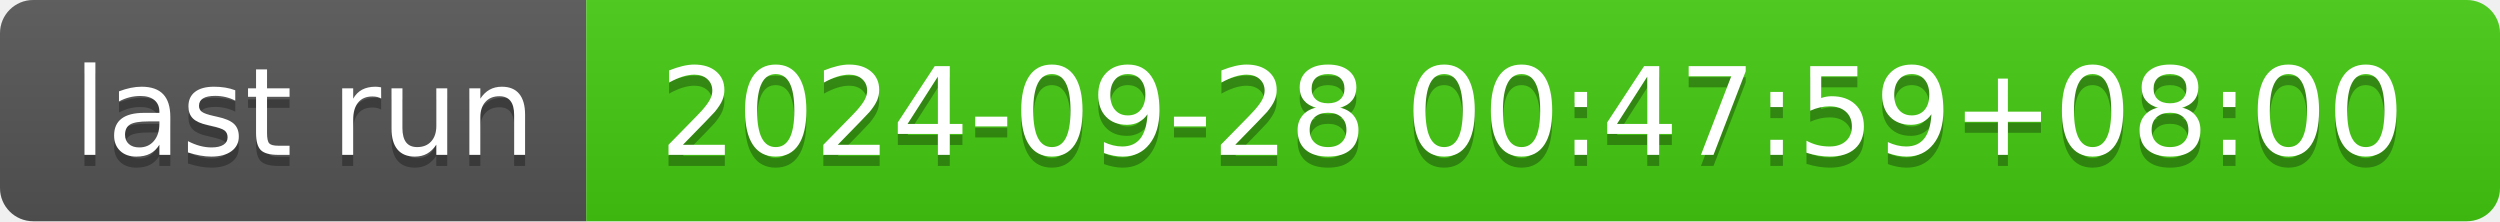
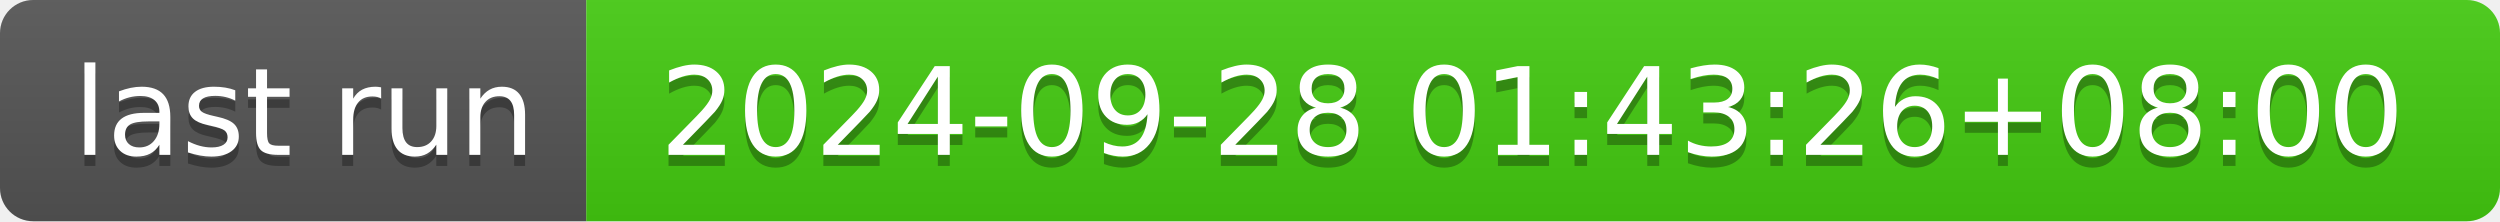
- <svg xmlns="http://www.w3.org/2000/svg" width="226" height="20" role="img" aria-label="last run: 2024-09-28 00:47:59+08:00">
+ <svg xmlns="http://www.w3.org/2000/svg" width="226" height="20" role="img" aria-label="last run: 2024-09-28 01:43:26+08:00">
  <linearGradient id="s" x2="0" y2="100%">
    <stop offset="0" stop-color="#bbb" stop-opacity=".1" />
    <stop offset="1" stop-opacity=".1" />
  </linearGradient>
  <clipPath id="r">
    <rect width="226" height="20" rx="3" fill="#fff" />
  </clipPath>
  <g clip-path="url(#r)">
    <rect width="53" height="20" fill="#555" />
    <rect x="53" width="173" height="20" fill="#4c1" />
    <rect width="226" height="20" fill="url(#s)" />
  </g>
  <g fill="#fff" text-anchor="middle" font-family="Verdana,Geneva,DejaVu Sans,sans-serif" text-rendering="geometricPrecision" font-size="110">
    <text aria-hidden="true" x="275" y="150" fill="#010101" fill-opacity=".3" transform="scale(.1)" textLength="430">last run</text>
    <text x="275" y="140" transform="scale(.1)" fill="#fff" textLength="430">last run</text>
-     <text aria-hidden="true" x="1385" y="150" fill="#010101" fill-opacity=".3" transform="scale(.1)" textLength="1630">2024-09-28 00:47:59+08:00</text>
-     <text x="1385" y="140" transform="scale(.1)" fill="#fff" textLength="1630">2024-09-28 00:47:59+08:00</text>
+     <text aria-hidden="true" x="1385" y="150" fill="#010101" fill-opacity=".3" transform="scale(.1)" textLength="1630">2024-09-28 01:43:26+08:00</text>
+     <text x="1385" y="140" transform="scale(.1)" fill="#fff" textLength="1630">2024-09-28 01:43:26+08:00</text>
  </g>
</svg>
